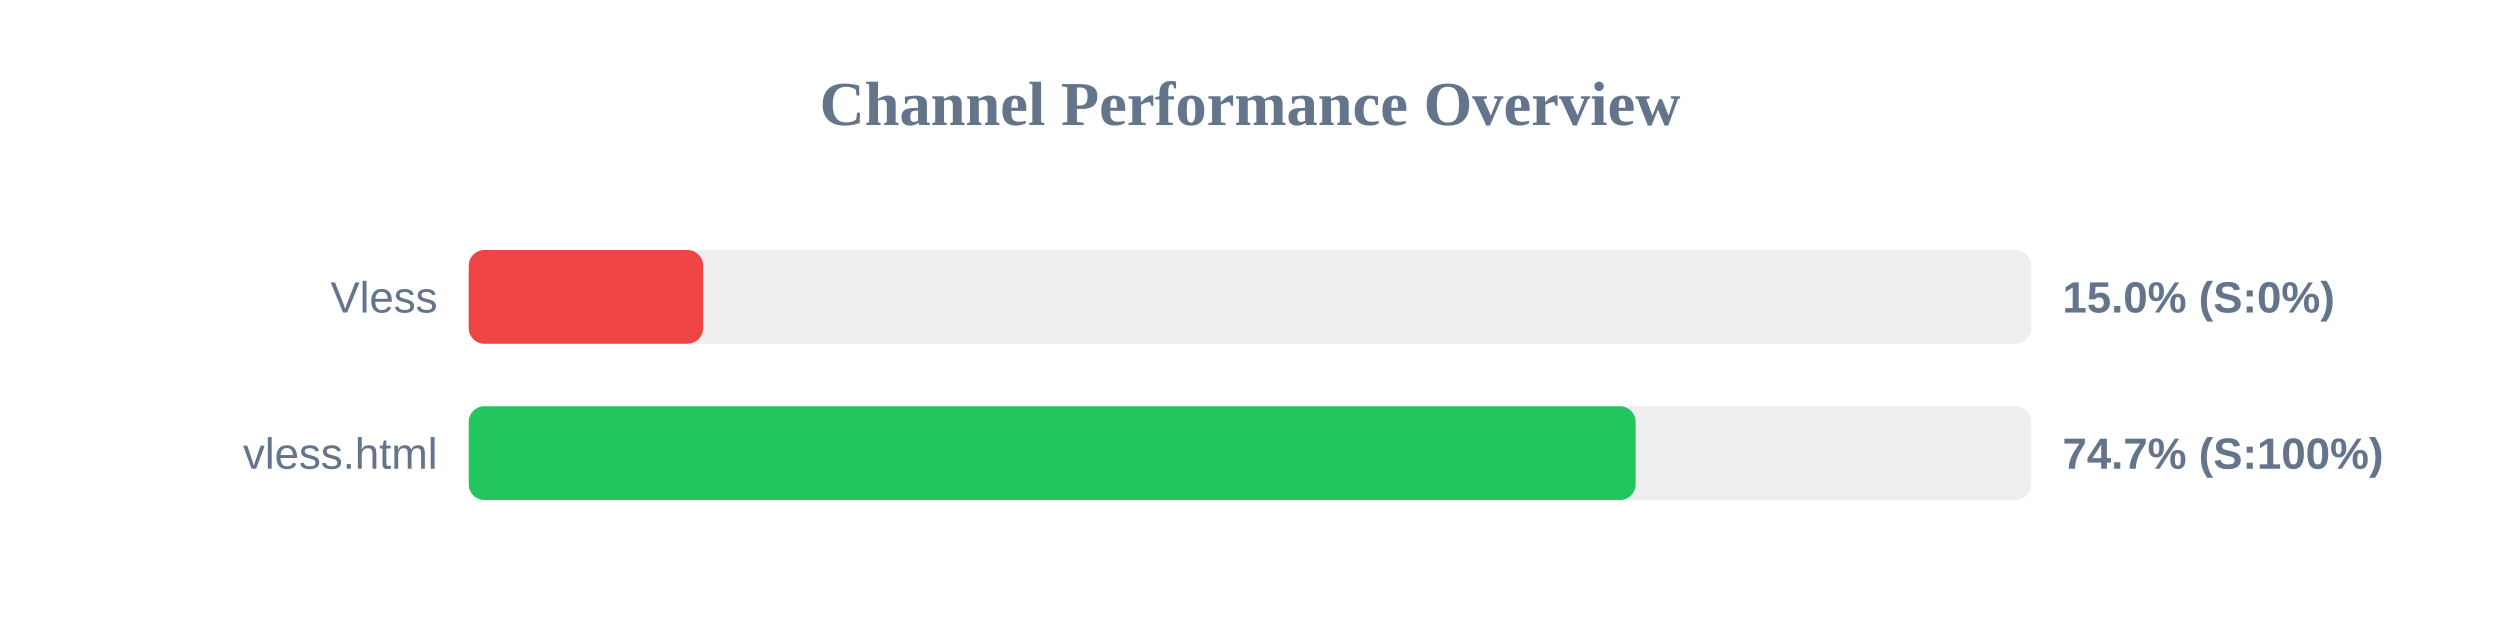
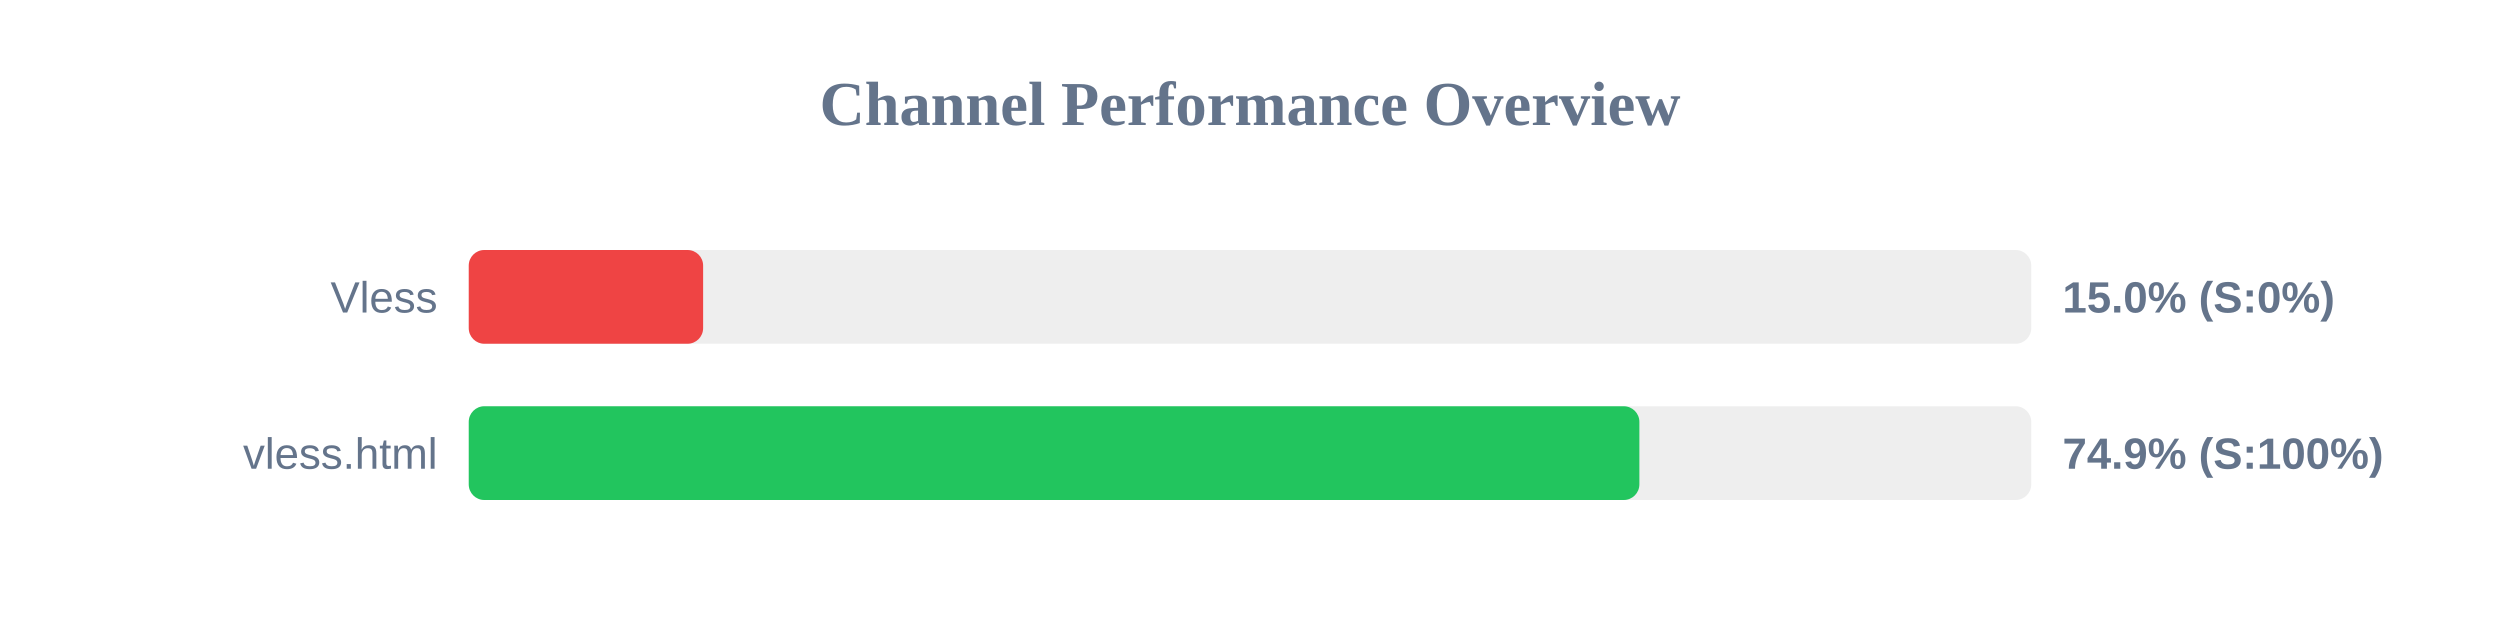
<svg xmlns="http://www.w3.org/2000/svg" width="800" height="200" version="1.1">
  <style>
        .row { font: 14px Arial; fill: #64748b; }
        .score { font: bold 14px Arial; fill: #64748b; }
    </style>
  <text x="400" y="40" text-anchor="middle" font-size="20px" font-weight="bold" fill="#64748b">Channel Performance Overview</text>
  <rect x="150" y="80" width="500" height="30" fill="#eee" rx="5" />
  <rect x="150" y="80" width="75.0" height="30" fill="#ef4444" rx="5" />
  <text x="140" y="100" text-anchor="end" class="row">Vless</text>
  <text x="660" y="100" text-anchor="start" class="score">15.0% (S:0%)</text>
  <rect x="150" y="130" width="500" height="30" fill="#eee" rx="5" />
-   <rect x="150" y="130" width="373.4" height="30" fill="#22c55e" rx="5" />
+   <rect x="150" y="130" width="374.6" height="30" fill="#22c55e" rx="5" />
  <text x="140" y="150" text-anchor="end" class="row">vless.html</text>
-   <text x="660" y="150" text-anchor="start" class="score">74.7% (S:100%)</text>
+   <text x="660" y="150" text-anchor="start" class="score">74.9% (S:100%)</text>
</svg>
